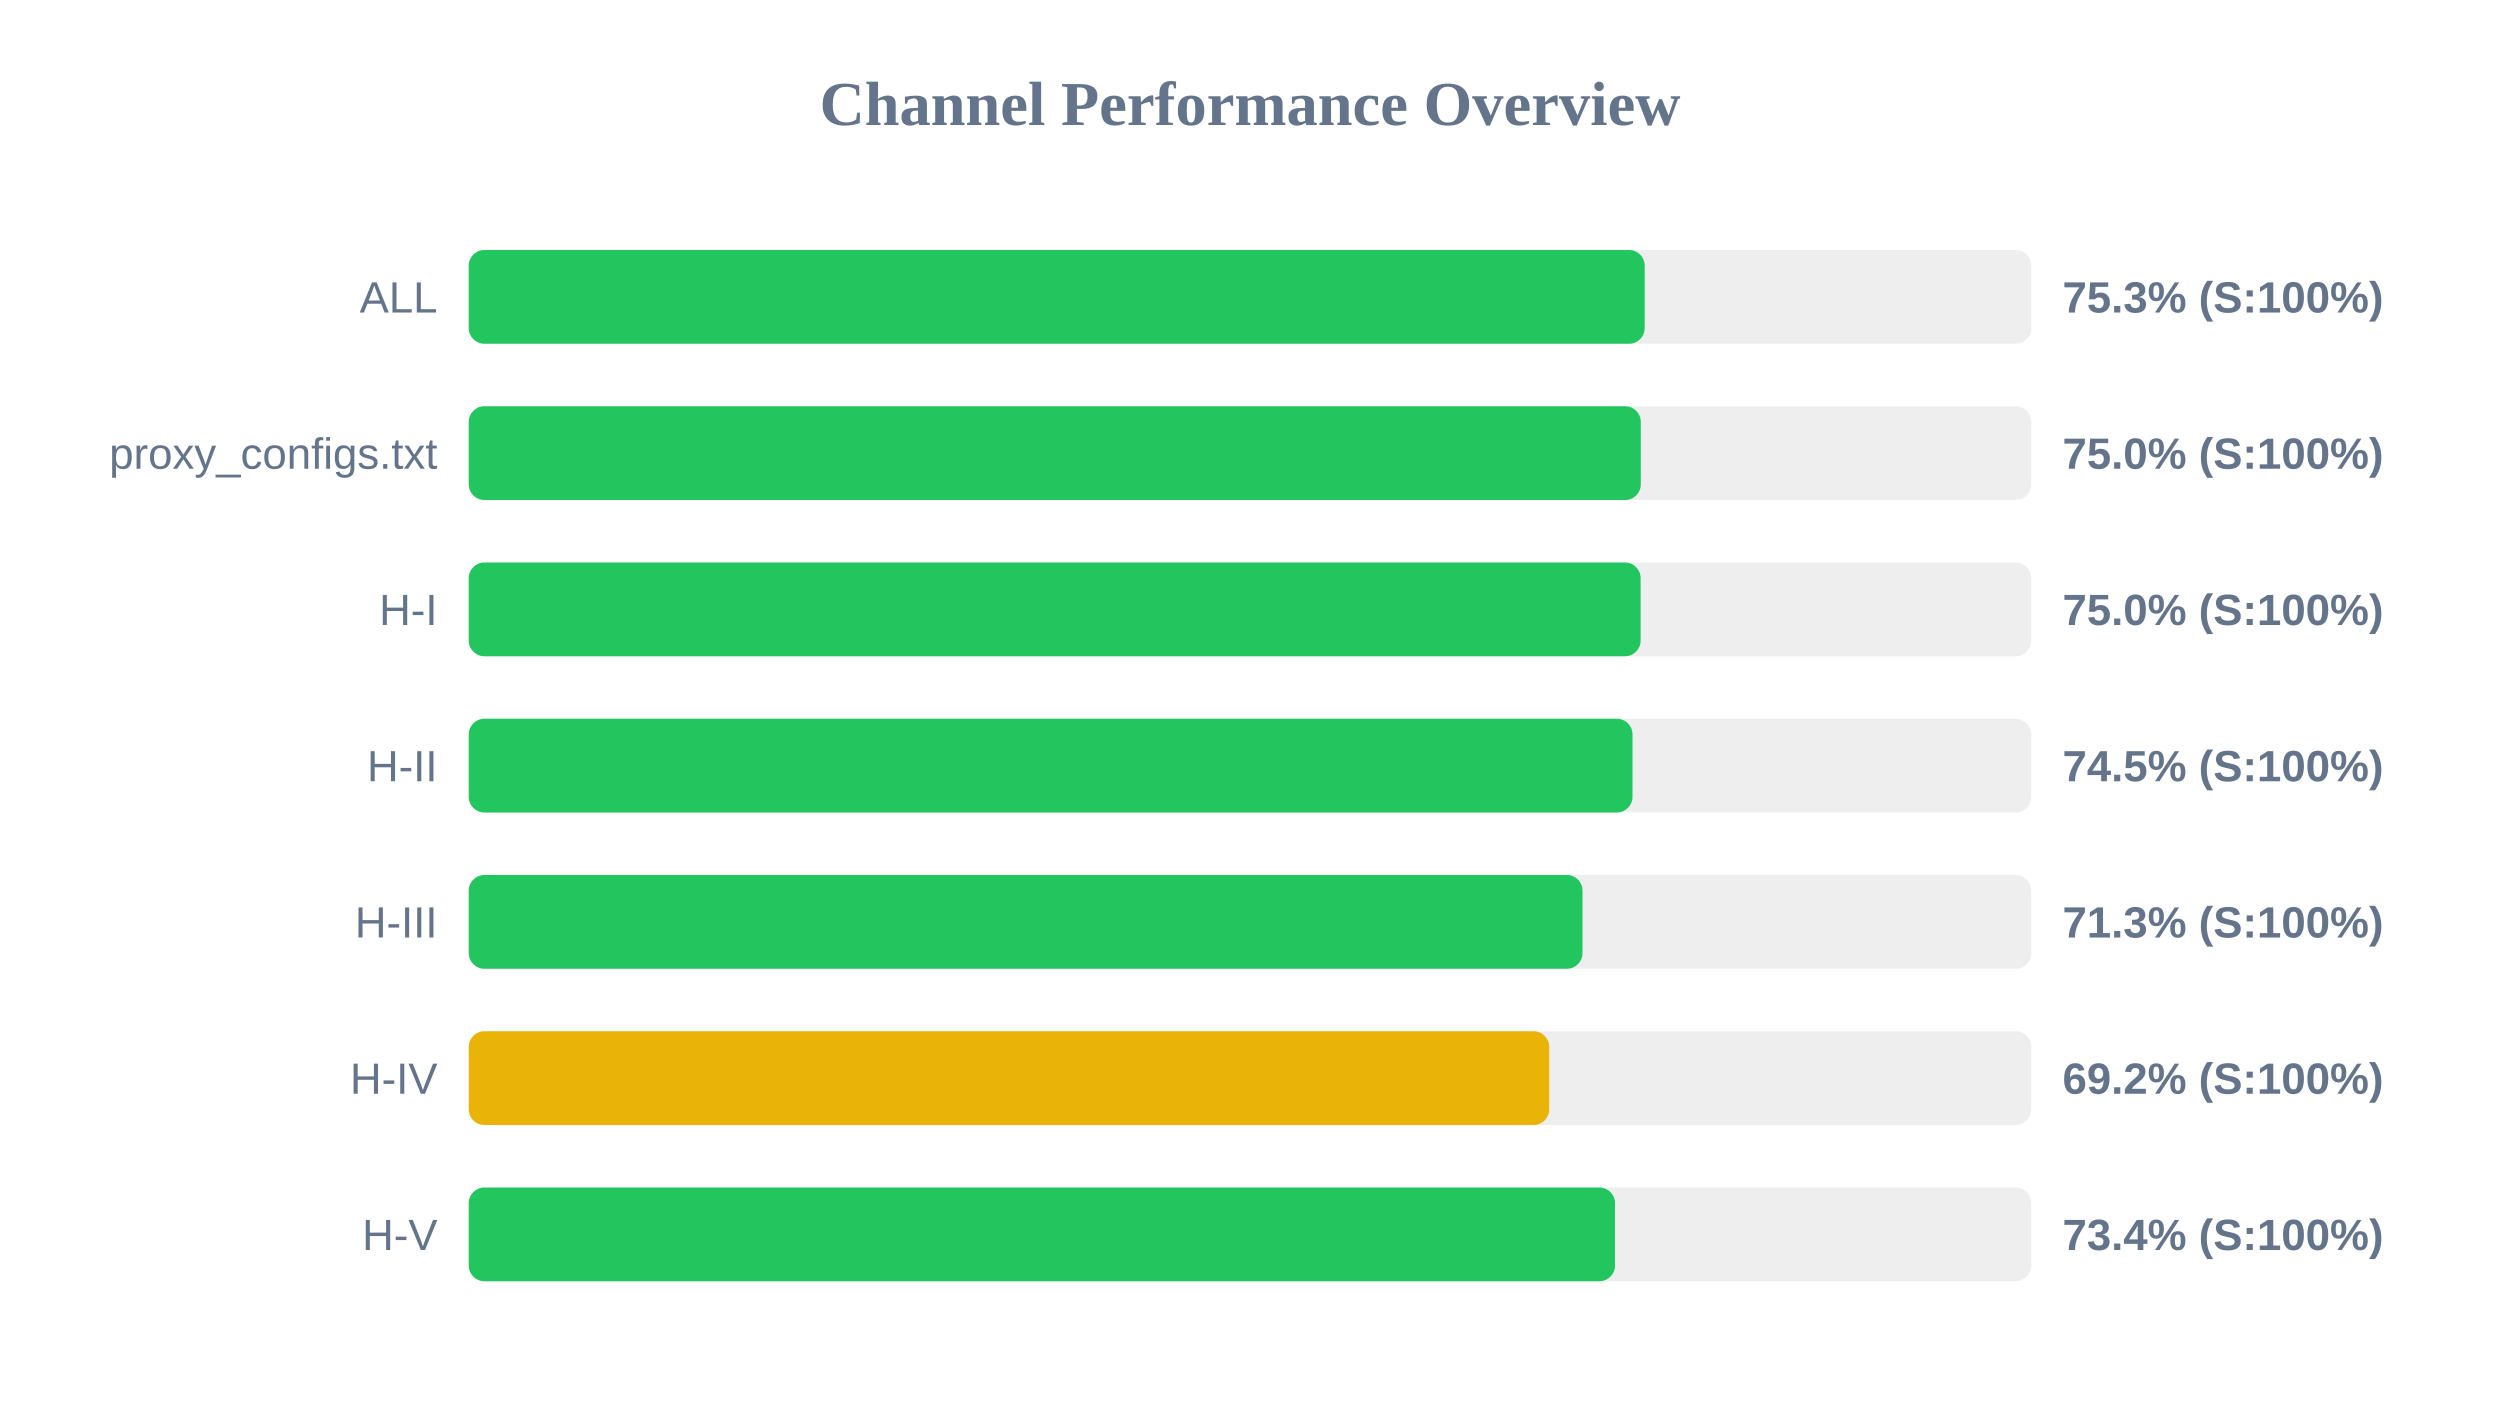
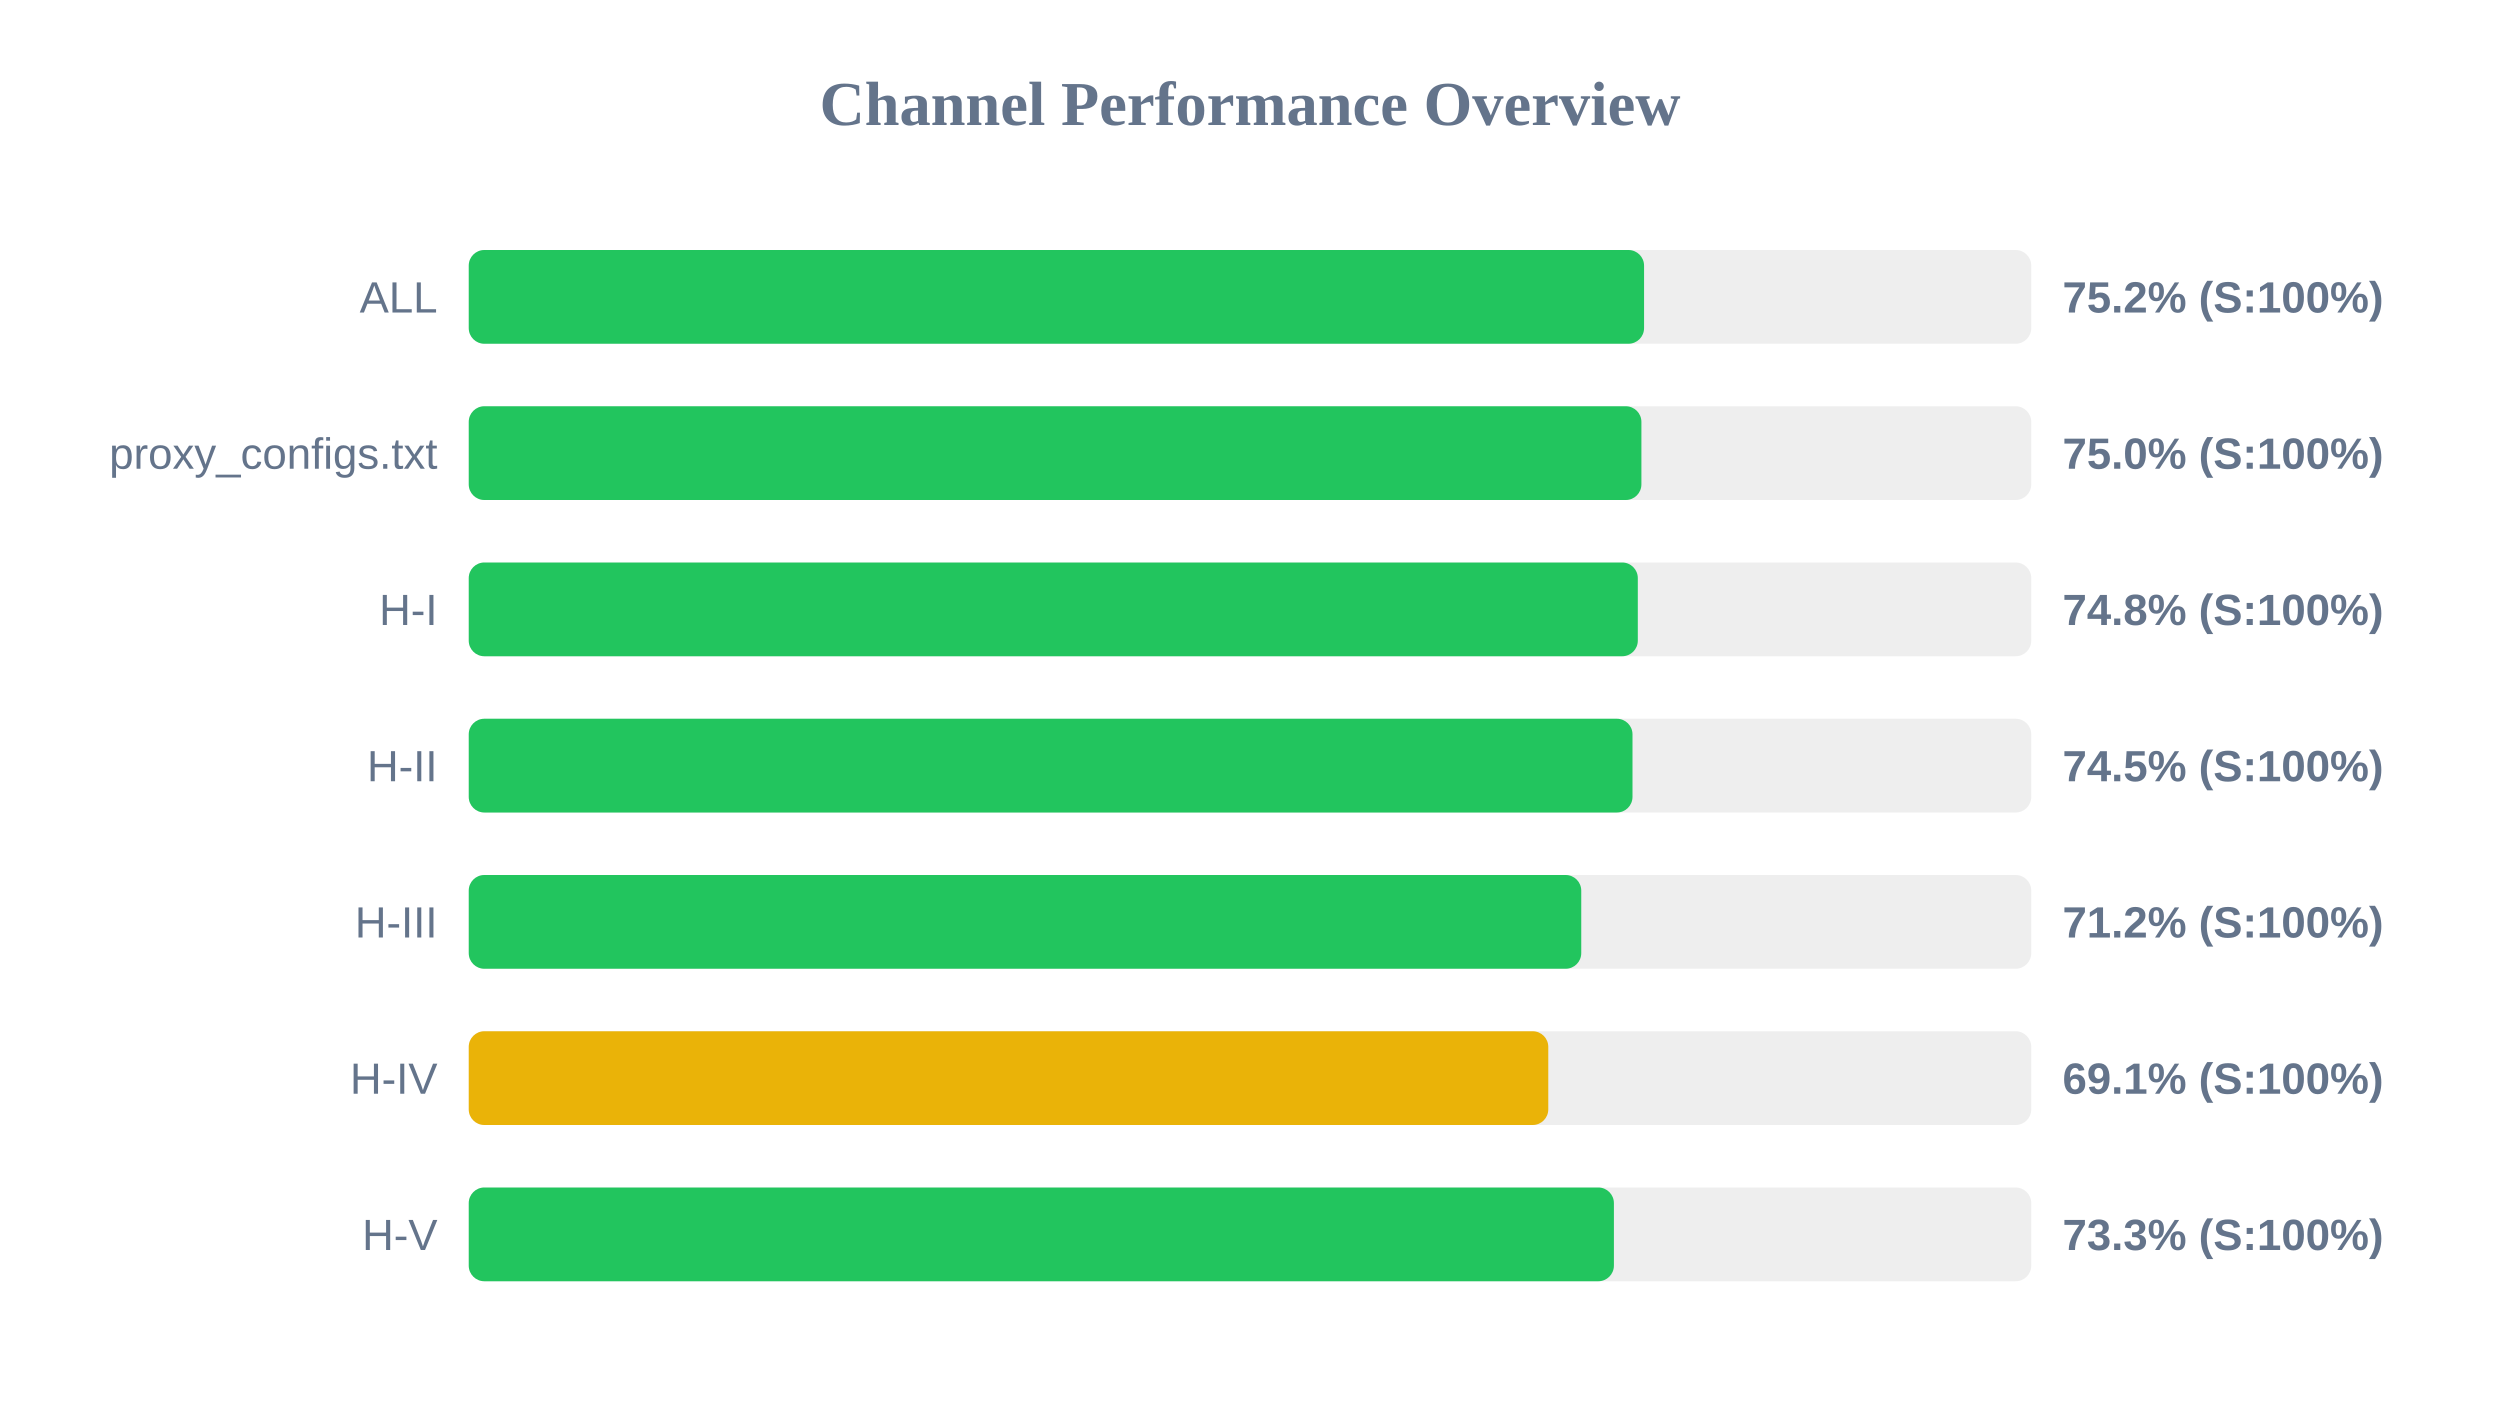
<svg xmlns="http://www.w3.org/2000/svg" width="800" height="450" version="1.1">
  <style>
        .row { font: 14px Arial; fill: #64748b; }
        .score { font: bold 14px Arial; fill: #64748b; }
    </style>
  <text x="400" y="40" text-anchor="middle" font-size="20px" font-weight="bold" fill="#64748b">Channel Performance Overview</text>
  <rect x="150" y="80" width="500" height="30" fill="#eee" rx="5" />
-   <rect x="150" y="80" width="376.3" height="30" fill="#22c55e" rx="5" />
+   <rect x="150" y="80" width="376.1" height="30" fill="#22c55e" rx="5" />
  <text x="140" y="100" text-anchor="end" class="row">ALL</text>
-   <text x="660" y="100" text-anchor="start" class="score">75.3% (S:100%)</text>
+   <text x="660" y="100" text-anchor="start" class="score">75.2% (S:100%)</text>
  <rect x="150" y="130" width="500" height="30" fill="#eee" rx="5" />
-   <rect x="150" y="130" width="375.05" height="30" fill="#22c55e" rx="5" />
+   <rect x="150" y="130" width="375.25" height="30" fill="#22c55e" rx="5" />
  <text x="140" y="150" text-anchor="end" class="row">proxy_configs.txt</text>
  <text x="660" y="150" text-anchor="start" class="score">75.0% (S:100%)</text>
  <rect x="150" y="180" width="500" height="30" fill="#eee" rx="5" />
-   <rect x="150" y="180" width="375.0" height="30" fill="#22c55e" rx="5" />
+   <rect x="150" y="180" width="374.1" height="30" fill="#22c55e" rx="5" />
  <text x="140" y="200" text-anchor="end" class="row">H-I</text>
-   <text x="660" y="200" text-anchor="start" class="score">75.0% (S:100%)</text>
+   <text x="660" y="200" text-anchor="start" class="score">74.8% (S:100%)</text>
  <rect x="150" y="230" width="500" height="30" fill="#eee" rx="5" />
  <rect x="150" y="230" width="372.4" height="30" fill="#22c55e" rx="5" />
  <text x="140" y="250" text-anchor="end" class="row">H-II</text>
  <text x="660" y="250" text-anchor="start" class="score">74.5% (S:100%)</text>
  <rect x="150" y="280" width="500" height="30" fill="#eee" rx="5" />
-   <rect x="150" y="280" width="356.4" height="30" fill="#22c55e" rx="5" />
+   <rect x="150" y="280" width="356.0" height="30" fill="#22c55e" rx="5" />
  <text x="140" y="300" text-anchor="end" class="row">H-III</text>
-   <text x="660" y="300" text-anchor="start" class="score">71.3% (S:100%)</text>
+   <text x="660" y="300" text-anchor="start" class="score">71.2% (S:100%)</text>
  <rect x="150" y="330" width="500" height="30" fill="#eee" rx="5" />
-   <rect x="150" y="330" width="345.75" height="30" fill="#eab308" rx="5" />
+   <rect x="150" y="330" width="345.45" height="30" fill="#eab308" rx="5" />
  <text x="140" y="350" text-anchor="end" class="row">H-IV</text>
-   <text x="660" y="350" text-anchor="start" class="score">69.2% (S:100%)</text>
+   <text x="660" y="350" text-anchor="start" class="score">69.1% (S:100%)</text>
  <rect x="150" y="380" width="500" height="30" fill="#eee" rx="5" />
-   <rect x="150" y="380" width="366.8" height="30" fill="#22c55e" rx="5" />
+   <rect x="150" y="380" width="366.45" height="30" fill="#22c55e" rx="5" />
  <text x="140" y="400" text-anchor="end" class="row">H-V</text>
-   <text x="660" y="400" text-anchor="start" class="score">73.4% (S:100%)</text>
+   <text x="660" y="400" text-anchor="start" class="score">73.3% (S:100%)</text>
</svg>
